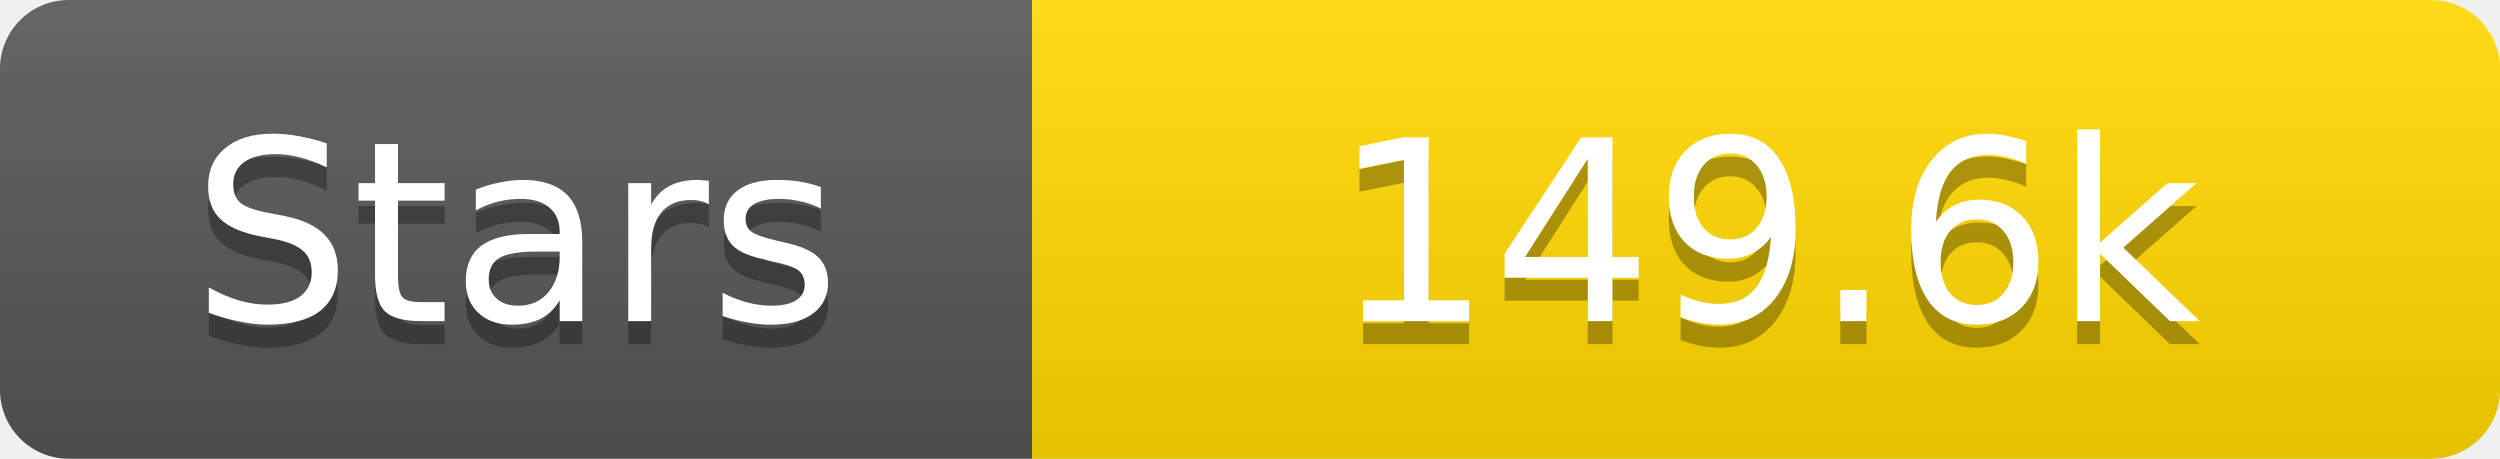
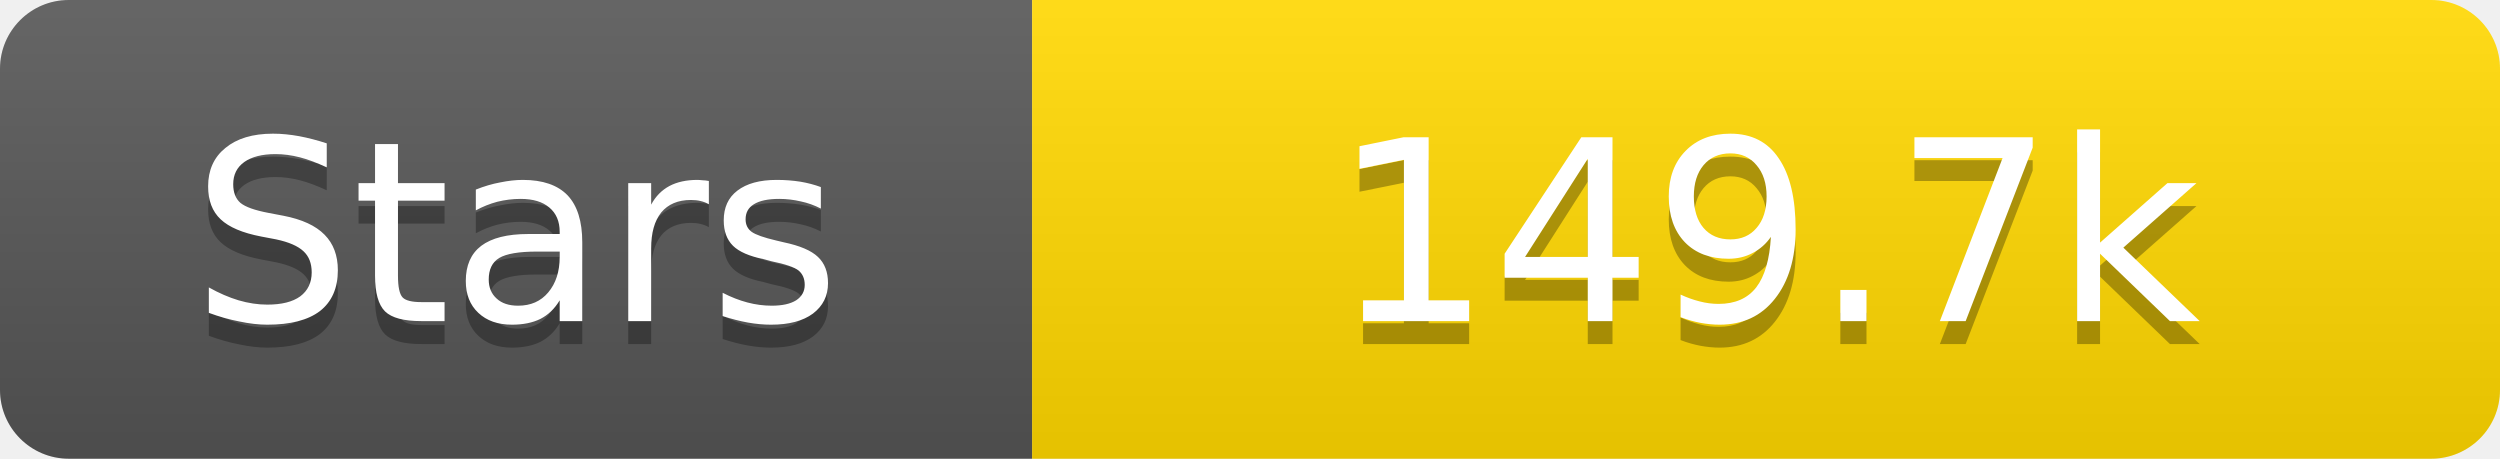
<svg xmlns="http://www.w3.org/2000/svg" width="109" height="20">
  <linearGradient id="s" x2="0" y2="100%">
    <stop offset="0" stop-color="#fff" stop-opacity=".1" />
    <stop offset="1" stop-opacity=".1" />
  </linearGradient>
  <clipPath id="r">
    <rect width="109" height="20" rx="3" fill="#fff" />
  </clipPath>
  <g clip-path="url(#r)">
    <rect width="45" height="20" fill="#555" />
    <rect x="45" width="64" height="20" fill="#ffd700" />
    <rect width="109" height="20" fill="url(#s)" />
  </g>
  <g fill="#fff" text-anchor="middle" font-family="Verdana,Geneva,DejaVu Sans,sans-serif" text-rendering="geometricPrecision" font-size="11">
    <text x="22.5" y="15" fill="#010101" fill-opacity=".3">Stars</text>
    <text x="22.5" y="14">Stars</text>
-     <text x="77.0" y="15" fill="#010101" fill-opacity=".3">149.6k</text>
-     <text x="77.0" y="14">149.6k</text>
+     <text x="77.0" y="15" fill="#010101" fill-opacity=".3">149.7k</text>
+     <text x="77.0" y="14">149.7k</text>
  </g>
</svg>
